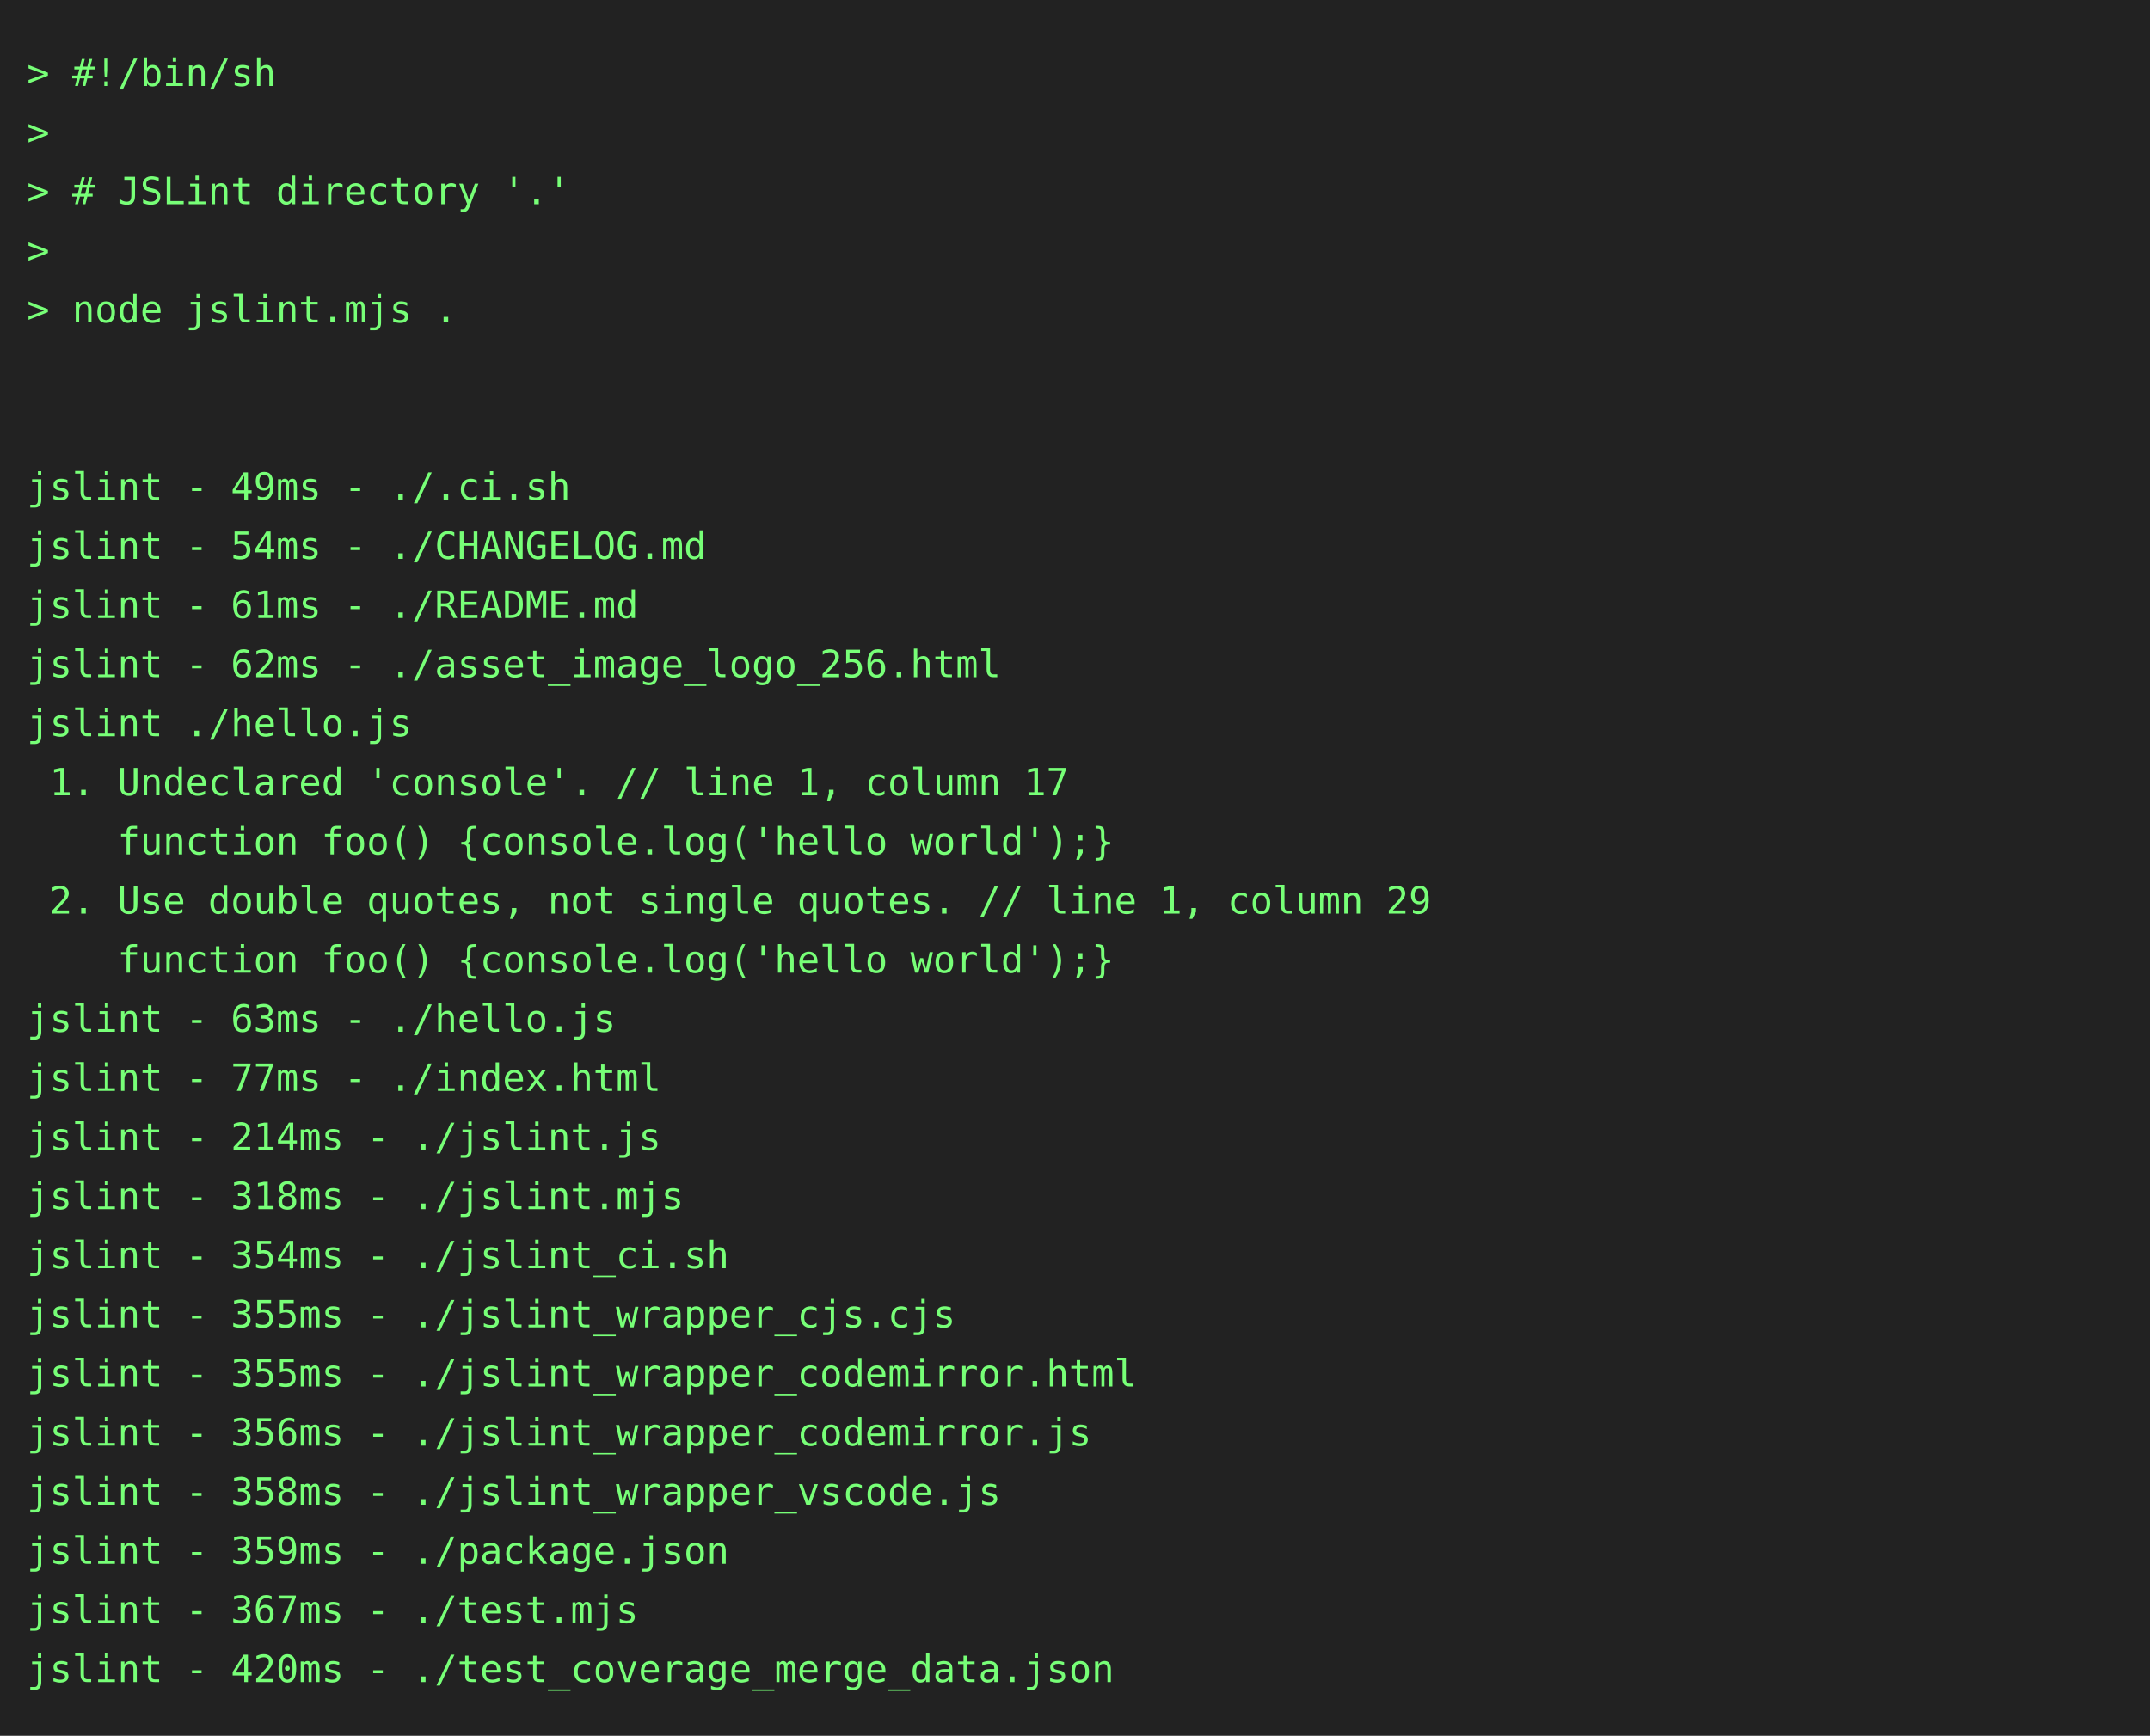
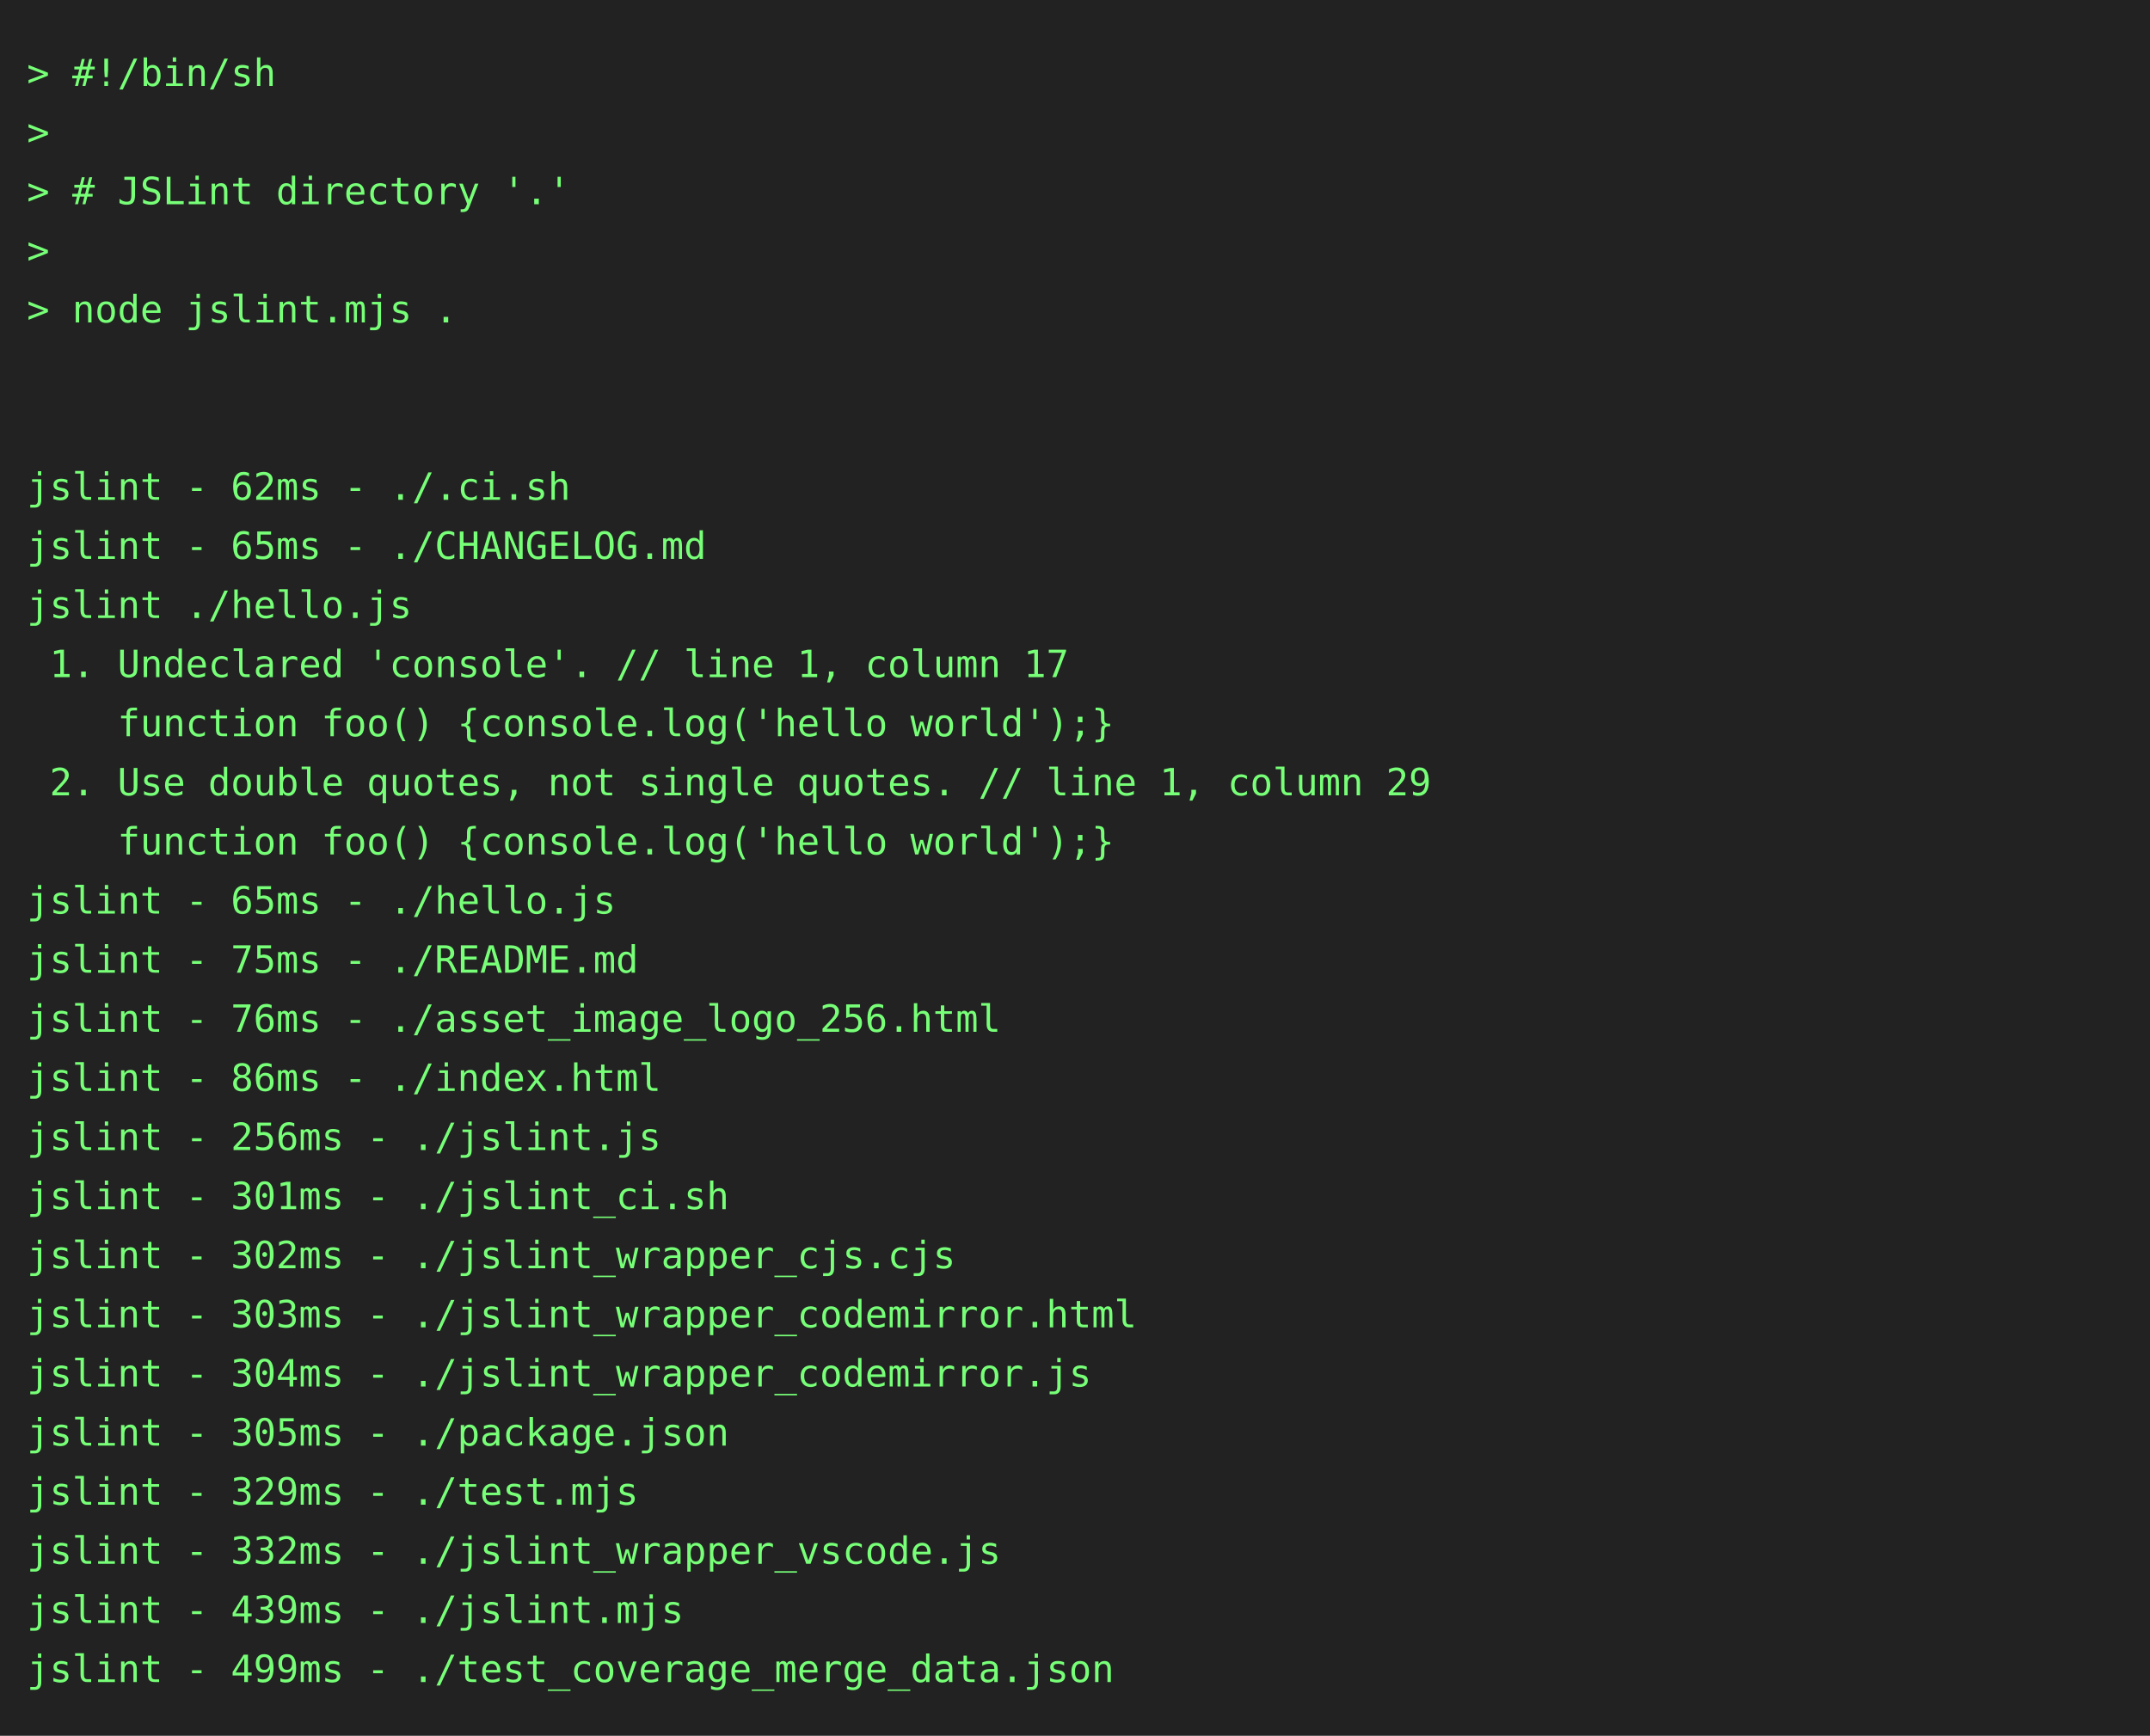
<svg xmlns="http://www.w3.org/2000/svg" height="646" width="800">
  <rect height="646" fill="#222" width="800" />
  <text fill="#7f7" font-family="consolas, menlo, monospace" font-size="14" xml:space="preserve">
    <tspan lengthAdjust="spacingAndGlyphs" textLength="768" x="10" y="32">&gt; #!/bin/sh                                                                                      </tspan>
    <tspan lengthAdjust="spacingAndGlyphs" textLength="768" x="10" y="54">&gt;                                                                                                </tspan>
    <tspan lengthAdjust="spacingAndGlyphs" textLength="768" x="10" y="76">&gt; # JSLint directory '.'                                                                         </tspan>
    <tspan lengthAdjust="spacingAndGlyphs" textLength="768" x="10" y="98">&gt;                                                                                                </tspan>
    <tspan lengthAdjust="spacingAndGlyphs" textLength="768" x="10" y="120">&gt; node jslint.mjs .                                                                              </tspan>
    <tspan lengthAdjust="spacingAndGlyphs" textLength="768" x="10" y="142">                                                                                                 </tspan>
    <tspan lengthAdjust="spacingAndGlyphs" textLength="768" x="10" y="164">                                                                                                 </tspan>
-     <tspan lengthAdjust="spacingAndGlyphs" textLength="768" x="10" y="186">jslint - 49ms - ./.ci.sh                                                                         </tspan>
-     <tspan lengthAdjust="spacingAndGlyphs" textLength="768" x="10" y="208">jslint - 54ms - ./CHANGELOG.md                                                                   </tspan>
-     <tspan lengthAdjust="spacingAndGlyphs" textLength="768" x="10" y="230">jslint - 61ms - ./README.md                                                                      </tspan>
-     <tspan lengthAdjust="spacingAndGlyphs" textLength="768" x="10" y="252">jslint - 62ms - ./asset_image_logo_256.html                                                      </tspan>
-     <tspan lengthAdjust="spacingAndGlyphs" textLength="768" x="10" y="274">jslint ./hello.js                                                                                </tspan>
-     <tspan lengthAdjust="spacingAndGlyphs" textLength="768" x="10" y="296"> 1. Undeclared 'console'. // line 1, column 17                                                   </tspan>
+     <tspan lengthAdjust="spacingAndGlyphs" textLength="768" x="10" y="186">jslint - 62ms - ./.ci.sh                                                                         </tspan>
+     <tspan lengthAdjust="spacingAndGlyphs" textLength="768" x="10" y="208">jslint - 65ms - ./CHANGELOG.md                                                                   </tspan>
+     <tspan lengthAdjust="spacingAndGlyphs" textLength="768" x="10" y="230">jslint ./hello.js                                                                                </tspan>
+     <tspan lengthAdjust="spacingAndGlyphs" textLength="768" x="10" y="252"> 1. Undeclared 'console'. // line 1, column 17                                                   </tspan>
+     <tspan lengthAdjust="spacingAndGlyphs" textLength="768" x="10" y="274">    function foo() {console.log('hello world');}                                                 </tspan>
+     <tspan lengthAdjust="spacingAndGlyphs" textLength="768" x="10" y="296"> 2. Use double quotes, not single quotes. // line 1, column 29                                   </tspan>
    <tspan lengthAdjust="spacingAndGlyphs" textLength="768" x="10" y="318">    function foo() {console.log('hello world');}                                                 </tspan>
-     <tspan lengthAdjust="spacingAndGlyphs" textLength="768" x="10" y="340"> 2. Use double quotes, not single quotes. // line 1, column 29                                   </tspan>
-     <tspan lengthAdjust="spacingAndGlyphs" textLength="768" x="10" y="362">    function foo() {console.log('hello world');}                                                 </tspan>
-     <tspan lengthAdjust="spacingAndGlyphs" textLength="768" x="10" y="384">jslint - 63ms - ./hello.js                                                                       </tspan>
-     <tspan lengthAdjust="spacingAndGlyphs" textLength="768" x="10" y="406">jslint - 77ms - ./index.html                                                                     </tspan>
-     <tspan lengthAdjust="spacingAndGlyphs" textLength="768" x="10" y="428">jslint - 214ms - ./jslint.js                                                                     </tspan>
-     <tspan lengthAdjust="spacingAndGlyphs" textLength="768" x="10" y="450">jslint - 318ms - ./jslint.mjs                                                                    </tspan>
-     <tspan lengthAdjust="spacingAndGlyphs" textLength="768" x="10" y="472">jslint - 354ms - ./jslint_ci.sh                                                                  </tspan>
-     <tspan lengthAdjust="spacingAndGlyphs" textLength="768" x="10" y="494">jslint - 355ms - ./jslint_wrapper_cjs.cjs                                                        </tspan>
-     <tspan lengthAdjust="spacingAndGlyphs" textLength="768" x="10" y="516">jslint - 355ms - ./jslint_wrapper_codemirror.html                                                </tspan>
-     <tspan lengthAdjust="spacingAndGlyphs" textLength="768" x="10" y="538">jslint - 356ms - ./jslint_wrapper_codemirror.js                                                  </tspan>
-     <tspan lengthAdjust="spacingAndGlyphs" textLength="768" x="10" y="560">jslint - 358ms - ./jslint_wrapper_vscode.js                                                      </tspan>
-     <tspan lengthAdjust="spacingAndGlyphs" textLength="768" x="10" y="582">jslint - 359ms - ./package.json                                                                  </tspan>
-     <tspan lengthAdjust="spacingAndGlyphs" textLength="768" x="10" y="604">jslint - 367ms - ./test.mjs                                                                      </tspan>
-     <tspan lengthAdjust="spacingAndGlyphs" textLength="768" x="10" y="626">jslint - 420ms - ./test_coverage_merge_data.json                                                 </tspan>
+     <tspan lengthAdjust="spacingAndGlyphs" textLength="768" x="10" y="340">jslint - 65ms - ./hello.js                                                                       </tspan>
+     <tspan lengthAdjust="spacingAndGlyphs" textLength="768" x="10" y="362">jslint - 75ms - ./README.md                                                                      </tspan>
+     <tspan lengthAdjust="spacingAndGlyphs" textLength="768" x="10" y="384">jslint - 76ms - ./asset_image_logo_256.html                                                      </tspan>
+     <tspan lengthAdjust="spacingAndGlyphs" textLength="768" x="10" y="406">jslint - 86ms - ./index.html                                                                     </tspan>
+     <tspan lengthAdjust="spacingAndGlyphs" textLength="768" x="10" y="428">jslint - 256ms - ./jslint.js                                                                     </tspan>
+     <tspan lengthAdjust="spacingAndGlyphs" textLength="768" x="10" y="450">jslint - 301ms - ./jslint_ci.sh                                                                  </tspan>
+     <tspan lengthAdjust="spacingAndGlyphs" textLength="768" x="10" y="472">jslint - 302ms - ./jslint_wrapper_cjs.cjs                                                        </tspan>
+     <tspan lengthAdjust="spacingAndGlyphs" textLength="768" x="10" y="494">jslint - 303ms - ./jslint_wrapper_codemirror.html                                                </tspan>
+     <tspan lengthAdjust="spacingAndGlyphs" textLength="768" x="10" y="516">jslint - 304ms - ./jslint_wrapper_codemirror.js                                                  </tspan>
+     <tspan lengthAdjust="spacingAndGlyphs" textLength="768" x="10" y="538">jslint - 305ms - ./package.json                                                                  </tspan>
+     <tspan lengthAdjust="spacingAndGlyphs" textLength="768" x="10" y="560">jslint - 329ms - ./test.mjs                                                                      </tspan>
+     <tspan lengthAdjust="spacingAndGlyphs" textLength="768" x="10" y="582">jslint - 332ms - ./jslint_wrapper_vscode.js                                                      </tspan>
+     <tspan lengthAdjust="spacingAndGlyphs" textLength="768" x="10" y="604">jslint - 439ms - ./jslint.mjs                                                                    </tspan>
+     <tspan lengthAdjust="spacingAndGlyphs" textLength="768" x="10" y="626">jslint - 499ms - ./test_coverage_merge_data.json                                                 </tspan>
  </text>
</svg>
